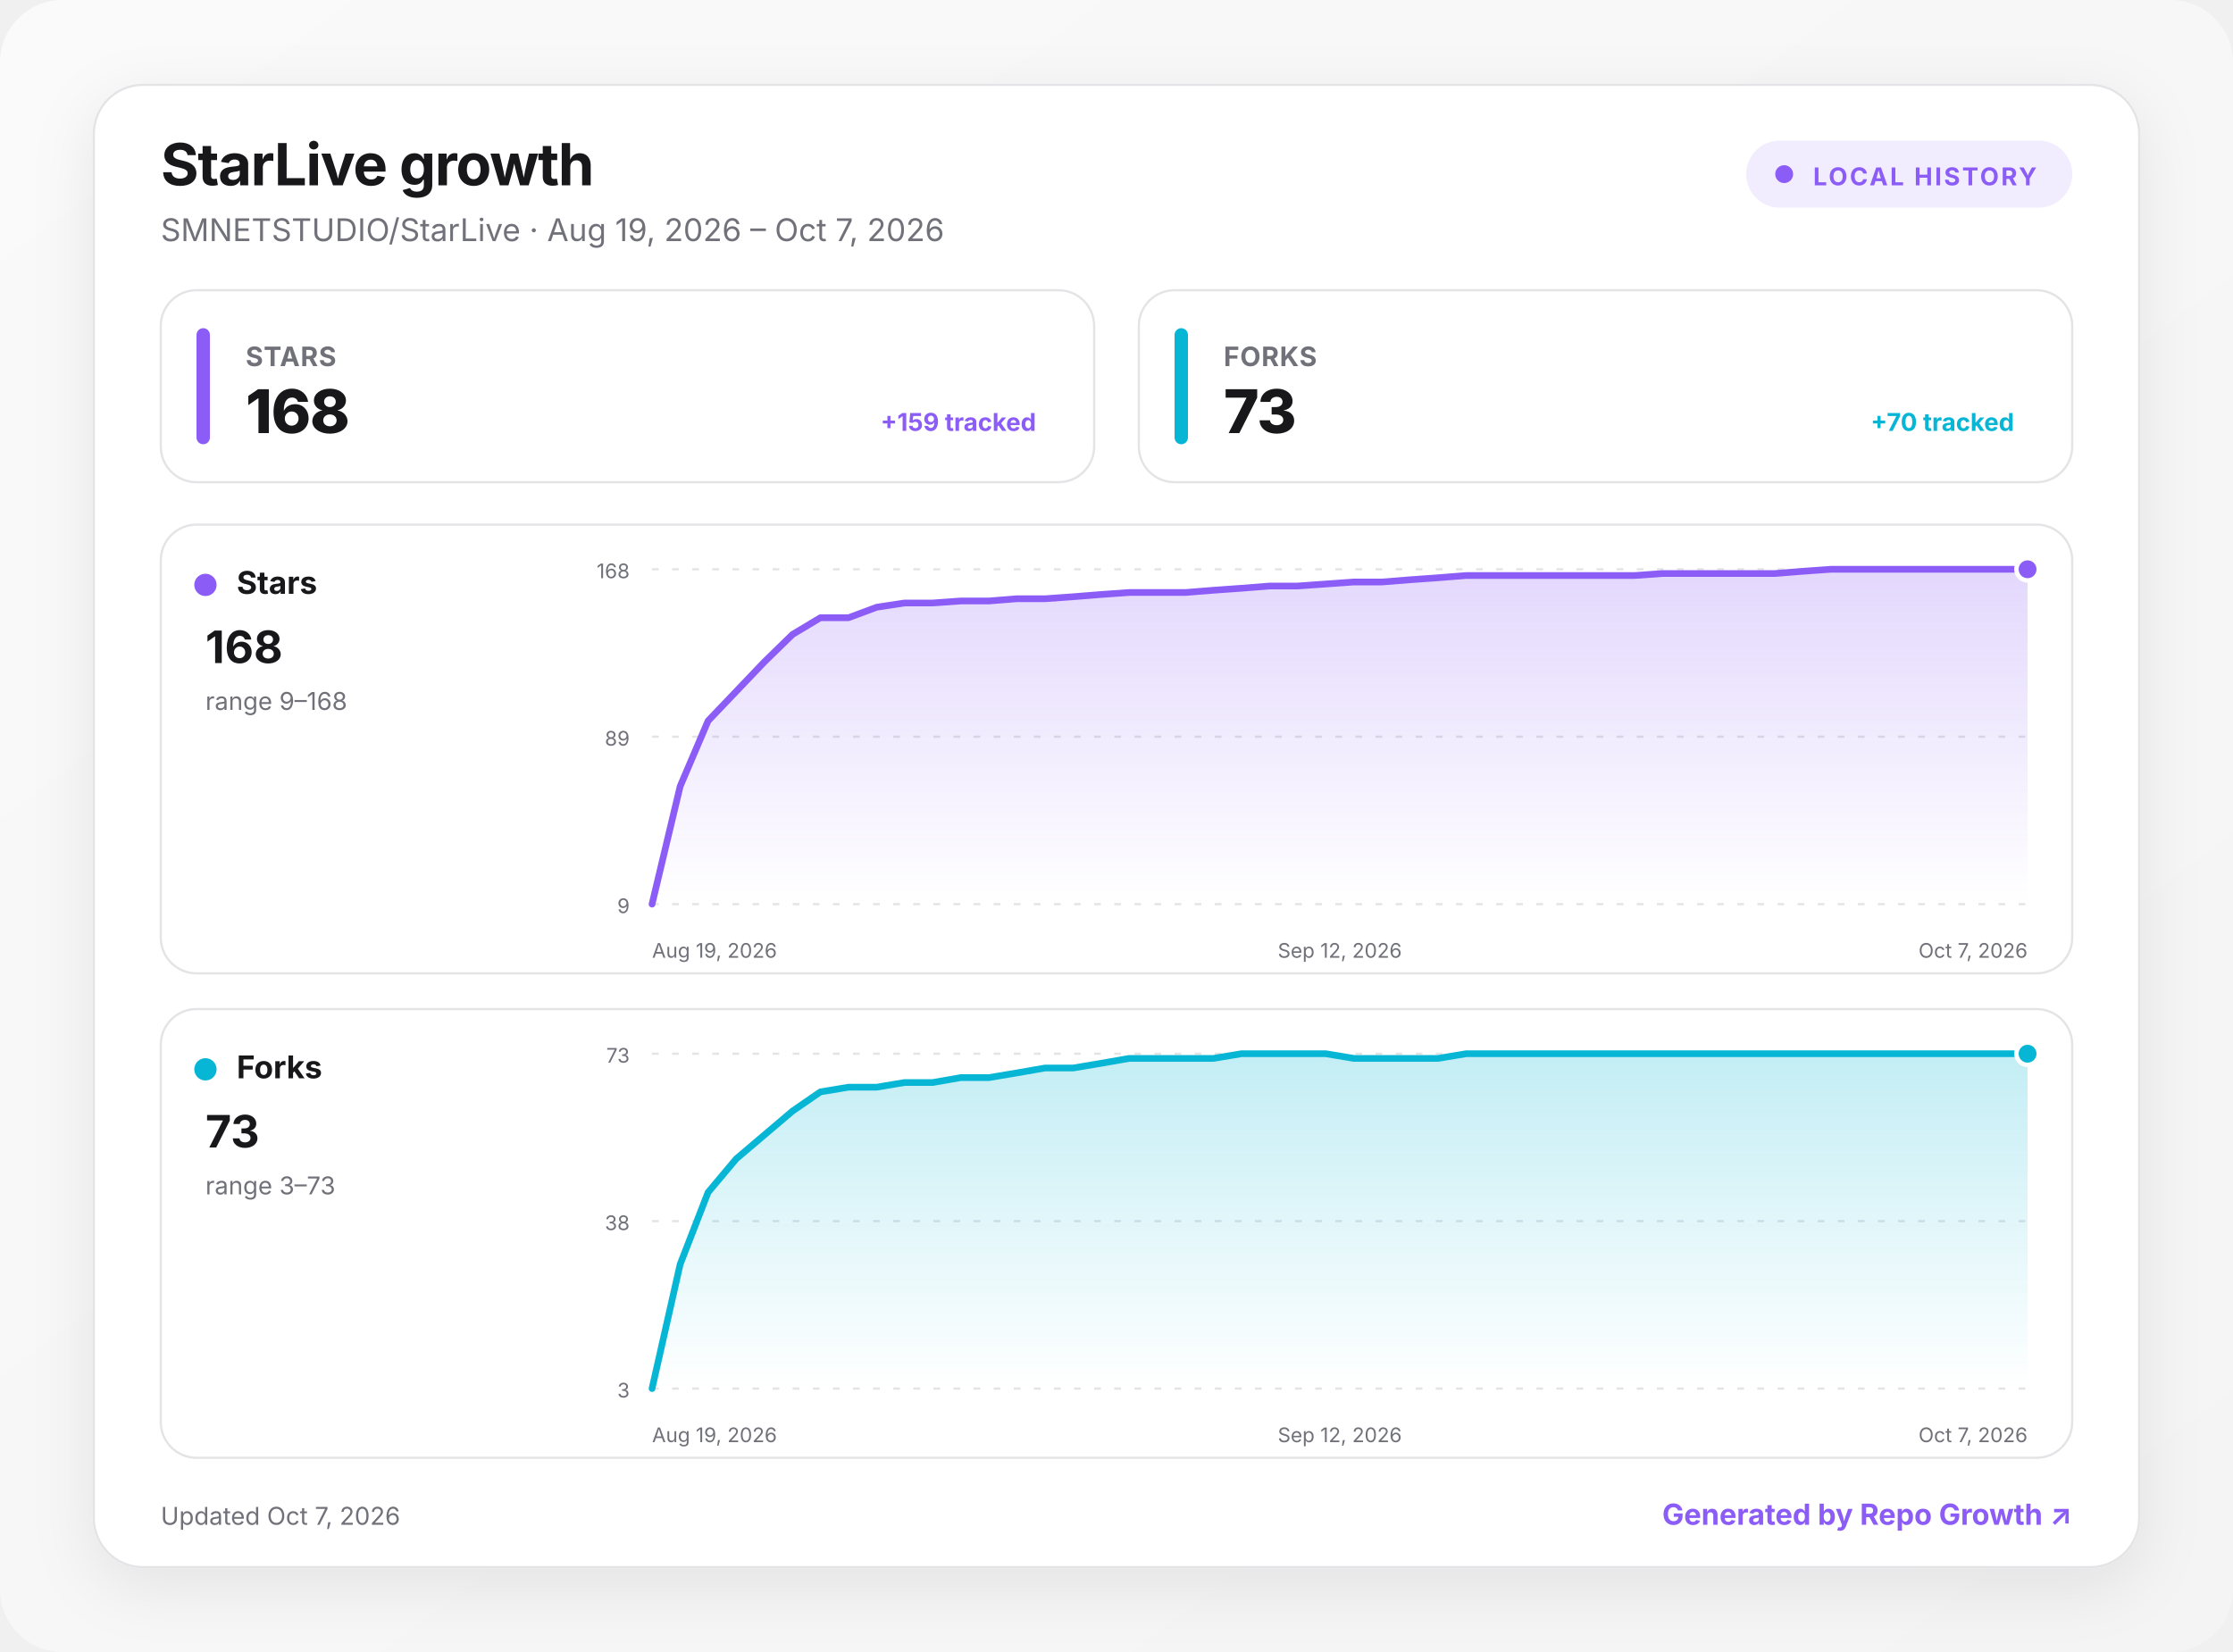
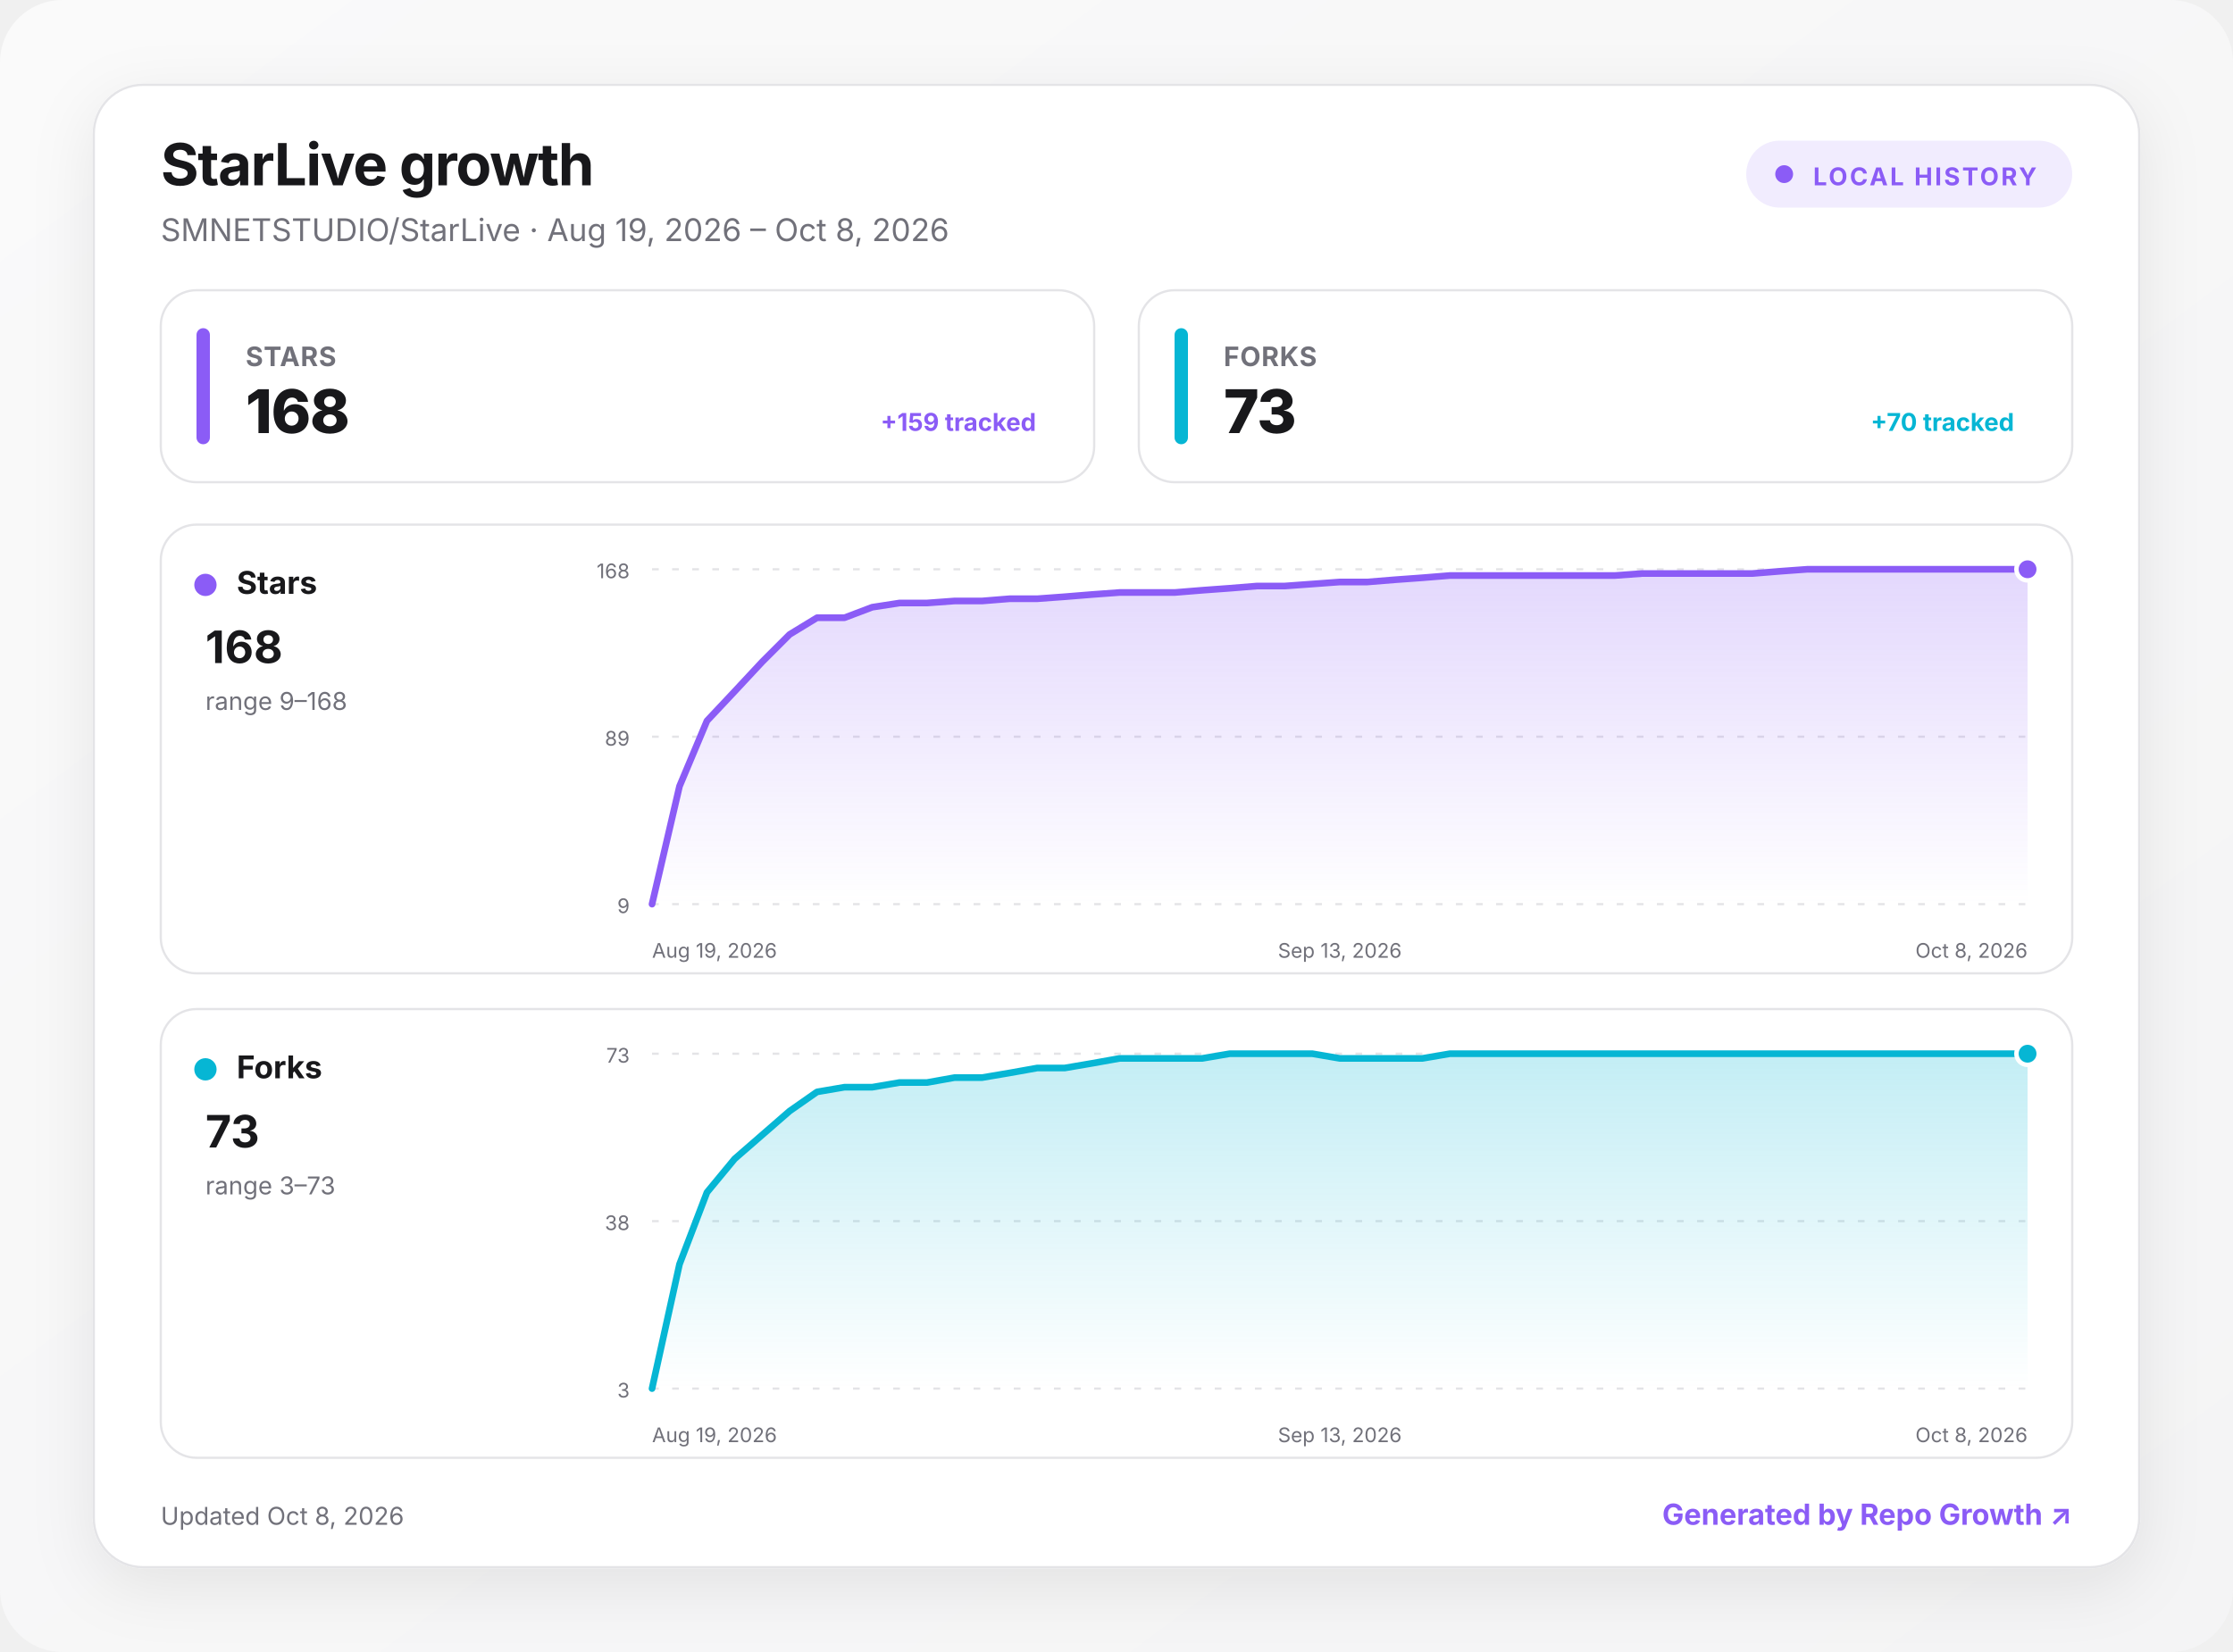
<svg xmlns="http://www.w3.org/2000/svg" width="1000" height="740" viewBox="0 0 1000 740" role="img" aria-labelledby="title desc">
  <defs>
    <linearGradient id="background" x1="0" y1="0" x2="1" y2="1">
      <stop offset="0" stop-color="#fafafa" />
      <stop offset="1" stop-color="#f4f4f5" />
    </linearGradient>
    <linearGradient id="fill-stars" x1="0" y1="0" x2="0" y2="1">
      <stop offset="0" stop-color="#8b5cf6" stop-opacity=".24" />
      <stop offset="1" stop-color="#8b5cf6" stop-opacity="0" />
    </linearGradient>
    <linearGradient id="fill-forks" x1="0" y1="0" x2="0" y2="1">
      <stop offset="0" stop-color="#06b6d4" stop-opacity=".24" />
      <stop offset="1" stop-color="#06b6d4" stop-opacity="0" />
    </linearGradient>
    <filter id="shadow" x="-10%" y="-10%" width="120%" height="130%">
      <feDropShadow dx="0" dy="8" stdDeviation="14" flood-color="#18181b" flood-opacity=".08" />
    </filter>
    <style>
      :root { color-scheme: light dark; }
      .bg { fill: url(#background); }
      .surface { fill: #ffffff; stroke: #e4e4e7; }
      .panel { fill: #ffffff; stroke: #e4e4e7; }
      .primary { fill: #18181b; }
      .secondary { fill: #71717a; }
      .grid { stroke: #e4e4e7; }
      text { font-family: Inter, ui-sans-serif, system-ui, -apple-system, BlinkMacSystemFont, "Segoe UI", sans-serif; }
      @media (prefers-color-scheme: dark) {
        .bg { fill: #09090b; }
        .surface, .panel { fill: #111113; stroke: #27272a; }
        .primary { fill: #fafafa; }
        .secondary { fill: #a1a1aa; }
        .grid { stroke: #27272a; }
      }
    </style>
  </defs>
  <rect class="bg" width="1000" height="740" rx="28" />
  <g transform="translate(42 38)">
    <rect x="0" y="0" width="916" height="664" rx="22" class="surface" filter="url(#shadow)" />
    <text x="30" y="45" class="primary" font-size="26" font-weight="750" letter-spacing="-.5">StarLive growth</text>
-     <text x="30" y="70" class="secondary" font-size="14">SMNETSTUDIO/StarLive · Aug 19, 2026 – Oct 7, 2026</text>
+     <text x="30" y="70" class="secondary" font-size="14">SMNETSTUDIO/StarLive · Aug 19, 2026 – Oct 8, 2026</text>
    <g transform="translate(740 25)">
      <rect width="146" height="30" rx="15" fill="#8b5cf6" fill-opacity=".12" />
      <circle cx="17" cy="15" r="4" fill="#8b5cf6" />
      <text x="30" y="20" fill="#8b5cf6" font-size="11" font-weight="700" letter-spacing="1">LOCAL HISTORY</text>
    </g>
    <g transform="translate(30 92)">
      <rect width="418" height="86" rx="16" class="panel" />
      <rect x="16" y="17" width="6" height="52" rx="3" fill="#8b5cf6" />
      <text x="38" y="34" class="secondary" font-size="12" font-weight="650" letter-spacing=".3">STARS</text>
      <text x="38" y="64" class="primary" font-size="27" font-weight="760" letter-spacing="-.5">168</text>
      <text x="392" y="63" text-anchor="end" fill="#8b5cf6" font-size="11" font-weight="650">+159 tracked</text>
    </g>
    <g transform="translate(468 92)">
      <rect width="418" height="86" rx="16" class="panel" />
      <rect x="16" y="17" width="6" height="52" rx="3" fill="#06b6d4" />
      <text x="38" y="34" class="secondary" font-size="12" font-weight="650" letter-spacing=".3">FORKS</text>
      <text x="38" y="64" class="primary" font-size="27" font-weight="760" letter-spacing="-.5">73</text>
      <text x="392" y="63" text-anchor="end" fill="#06b6d4" font-size="11" font-weight="650">+70 tracked</text>
    </g>
    <g transform="translate(30 197)">
      <rect width="856" height="201" rx="16" class="panel" />
      <circle cx="20" cy="27" r="5" fill="#8b5cf6" />
      <text x="34" y="31" class="primary" font-size="14" font-weight="700">Stars</text>
      <text x="20" y="62" class="primary" font-size="20" font-weight="750">168</text>
      <text x="20" y="83" class="secondary" font-size="11">range 9–168</text>
      <line x1="220" x2="836" y1="20" y2="20" class="grid" stroke-width="1" stroke-dasharray="3 6" />
      <text x="210" y="24" text-anchor="end" class="secondary" font-size="9">168</text>
      <line x1="220" x2="836" y1="95" y2="95" class="grid" stroke-width="1" stroke-dasharray="3 6" />
      <text x="210" y="99" text-anchor="end" class="secondary" font-size="9">89</text>
      <line x1="220" x2="836" y1="170" y2="170" class="grid" stroke-width="1" stroke-dasharray="3 6" />
      <text x="210" y="174" text-anchor="end" class="secondary" font-size="9">9</text>
-       <path d="M220 170 L232.6 117.2 L245.1 87.9 L257.7 74.7 L270.3 61.5 L282.9 49.2 L295.4 41.7 L308 41.7 L320.6 37 L333.1 35.1 L345.7 35.1 L358.3 34.2 L370.9 34.2 L383.4 33.2 L396 33.2 L408.6 32.3 L421.1 31.3 L433.7 30.4 L446.3 30.4 L458.9 30.4 L471.4 29.4 L484 28.5 L496.6 27.5 L509.1 27.5 L521.7 26.6 L534.3 25.7 L546.9 25.7 L559.4 24.7 L572 23.8 L584.6 22.8 L597.1 22.8 L609.7 22.8 L622.3 22.8 L634.9 22.8 L647.4 22.8 L660 22.8 L672.6 21.9 L685.1 21.9 L697.7 21.9 L710.3 21.9 L722.9 21.9 L735.4 20.9 L748 20 L760.6 20 L773.1 20 L785.7 20 L798.3 20 L810.9 20 L823.4 20 L836 20 L836 170 L220 170 Z" fill="url(#fill-stars)" />
-       <path d="M220 170 L232.6 117.2 L245.1 87.9 L257.7 74.7 L270.3 61.5 L282.9 49.2 L295.4 41.7 L308 41.7 L320.6 37 L333.1 35.1 L345.7 35.1 L358.3 34.2 L370.9 34.2 L383.4 33.2 L396 33.2 L408.6 32.3 L421.1 31.3 L433.7 30.4 L446.3 30.4 L458.9 30.4 L471.4 29.4 L484 28.5 L496.6 27.5 L509.1 27.5 L521.7 26.6 L534.3 25.7 L546.9 25.7 L559.4 24.7 L572 23.8 L584.6 22.8 L597.1 22.8 L609.7 22.8 L622.3 22.8 L634.9 22.8 L647.4 22.8 L660 22.8 L672.6 21.9 L685.1 21.9 L697.7 21.9 L710.3 21.9 L722.9 21.9 L735.4 20.9 L748 20 L760.6 20 L773.1 20 L785.7 20 L798.3 20 L810.9 20 L823.4 20 L836 20" fill="none" stroke="#8b5cf6" stroke-width="3" stroke-linecap="round" stroke-linejoin="round" />
+       <path d="M220 170 L232.3 117.2 L244.6 87.9 L257 74.7 L269.3 61.5 L281.6 49.2 L293.9 41.7 L306.2 41.7 L318.6 37 L330.9 35.1 L343.2 35.1 L355.5 34.2 L367.8 34.2 L380.2 33.2 L392.5 33.2 L404.8 32.3 L417.1 31.3 L429.4 30.4 L441.8 30.4 L454.1 30.4 L466.4 29.4 L478.7 28.5 L491 27.5 L503.4 27.5 L515.7 26.6 L528 25.7 L540.3 25.7 L552.6 24.7 L565 23.8 L577.3 22.8 L589.6 22.8 L601.9 22.8 L614.2 22.8 L626.6 22.8 L638.9 22.8 L651.2 22.8 L663.5 21.9 L675.8 21.9 L688.2 21.9 L700.5 21.9 L712.8 21.9 L725.1 20.9 L737.4 20 L749.8 20 L762.1 20 L774.4 20 L786.7 20 L799 20 L811.4 20 L823.7 20 L836 20 L836 170 L220 170 Z" fill="url(#fill-stars)" />
+       <path d="M220 170 L232.3 117.2 L244.6 87.9 L257 74.7 L269.3 61.5 L281.6 49.2 L293.9 41.7 L306.2 41.7 L318.6 37 L330.9 35.1 L343.2 35.1 L355.5 34.2 L367.8 34.2 L380.2 33.2 L392.5 33.2 L404.8 32.3 L417.1 31.3 L429.4 30.4 L441.8 30.4 L454.1 30.4 L466.4 29.4 L478.7 28.5 L491 27.5 L503.4 27.5 L515.7 26.6 L528 25.7 L540.3 25.7 L552.6 24.7 L565 23.8 L577.3 22.8 L589.6 22.8 L601.9 22.8 L614.2 22.8 L626.6 22.8 L638.9 22.8 L651.2 22.8 L663.5 21.9 L675.8 21.9 L688.2 21.9 L700.5 21.9 L712.8 21.9 L725.1 20.9 L737.4 20 L749.8 20 L762.1 20 L774.4 20 L786.7 20 L799 20 L811.4 20 L823.7 20 L836 20" fill="none" stroke="#8b5cf6" stroke-width="3" stroke-linecap="round" stroke-linejoin="round" />
      <circle cx="836" cy="20" r="5" fill="#8b5cf6" stroke="#fff" stroke-width="2" />
      <text x="220" y="194" text-anchor="start" class="secondary" font-size="9">Aug 19, 2026</text>
-       <text x="528" y="194" text-anchor="middle" class="secondary" font-size="9">Sep 12, 2026</text>
-       <text x="836" y="194" text-anchor="end" class="secondary" font-size="9">Oct 7, 2026</text>
+       <text x="528" y="194" text-anchor="middle" class="secondary" font-size="9">Sep 13, 2026</text>
+       <text x="836" y="194" text-anchor="end" class="secondary" font-size="9">Oct 8, 2026</text>
    </g>
    <g transform="translate(30 414)">
      <rect width="856" height="201" rx="16" class="panel" />
      <circle cx="20" cy="27" r="5" fill="#06b6d4" />
      <text x="34" y="31" class="primary" font-size="14" font-weight="700">Forks</text>
      <text x="20" y="62" class="primary" font-size="20" font-weight="750">73</text>
      <text x="20" y="83" class="secondary" font-size="11">range 3–73</text>
      <line x1="220" x2="836" y1="20" y2="20" class="grid" stroke-width="1" stroke-dasharray="3 6" />
      <text x="210" y="24" text-anchor="end" class="secondary" font-size="9">73</text>
      <line x1="220" x2="836" y1="95" y2="95" class="grid" stroke-width="1" stroke-dasharray="3 6" />
      <text x="210" y="99" text-anchor="end" class="secondary" font-size="9">38</text>
      <line x1="220" x2="836" y1="170" y2="170" class="grid" stroke-width="1" stroke-dasharray="3 6" />
      <text x="210" y="174" text-anchor="end" class="secondary" font-size="9">3</text>
-       <path d="M220 170 L232.6 114.3 L245.1 82.1 L257.7 67.1 L270.3 56.4 L282.9 45.7 L295.4 37.1 L308 35 L320.6 35 L333.1 32.9 L345.7 32.9 L358.3 30.7 L370.9 30.7 L383.4 28.6 L396 26.4 L408.6 26.4 L421.1 24.3 L433.7 22.1 L446.3 22.1 L458.9 22.1 L471.4 22.1 L484 20 L496.6 20 L509.1 20 L521.7 20 L534.3 22.1 L546.9 22.1 L559.4 22.1 L572 22.1 L584.6 20 L597.1 20 L609.7 20 L622.3 20 L634.9 20 L647.4 20 L660 20 L672.6 20 L685.1 20 L697.7 20 L710.3 20 L722.9 20 L735.4 20 L748 20 L760.6 20 L773.1 20 L785.7 20 L798.3 20 L810.9 20 L823.4 20 L836 20 L836 170 L220 170 Z" fill="url(#fill-forks)" />
-       <path d="M220 170 L232.6 114.3 L245.1 82.1 L257.7 67.1 L270.3 56.4 L282.9 45.7 L295.4 37.1 L308 35 L320.6 35 L333.1 32.9 L345.7 32.9 L358.3 30.7 L370.9 30.7 L383.4 28.6 L396 26.4 L408.6 26.4 L421.1 24.3 L433.7 22.1 L446.3 22.1 L458.9 22.1 L471.4 22.1 L484 20 L496.6 20 L509.1 20 L521.7 20 L534.3 22.1 L546.9 22.1 L559.4 22.1 L572 22.1 L584.6 20 L597.1 20 L609.7 20 L622.3 20 L634.9 20 L647.4 20 L660 20 L672.6 20 L685.1 20 L697.7 20 L710.3 20 L722.9 20 L735.4 20 L748 20 L760.6 20 L773.1 20 L785.7 20 L798.3 20 L810.9 20 L823.4 20 L836 20" fill="none" stroke="#06b6d4" stroke-width="3" stroke-linecap="round" stroke-linejoin="round" />
+       <path d="M220 170 L232.3 114.3 L244.6 82.1 L257 67.1 L269.3 56.4 L281.6 45.7 L293.9 37.1 L306.2 35 L318.6 35 L330.9 32.9 L343.2 32.9 L355.5 30.7 L367.8 30.7 L380.2 28.6 L392.5 26.4 L404.8 26.4 L417.1 24.3 L429.4 22.1 L441.8 22.1 L454.1 22.1 L466.4 22.1 L478.7 20 L491 20 L503.4 20 L515.7 20 L528 22.1 L540.3 22.1 L552.6 22.1 L565 22.1 L577.3 20 L589.6 20 L601.9 20 L614.2 20 L626.6 20 L638.9 20 L651.2 20 L663.5 20 L675.8 20 L688.2 20 L700.5 20 L712.8 20 L725.1 20 L737.4 20 L749.8 20 L762.1 20 L774.4 20 L786.7 20 L799 20 L811.4 20 L823.7 20 L836 20 L836 170 L220 170 Z" fill="url(#fill-forks)" />
+       <path d="M220 170 L232.3 114.3 L244.6 82.1 L257 67.1 L269.3 56.4 L281.6 45.7 L293.9 37.1 L306.2 35 L318.6 35 L330.9 32.9 L343.2 32.9 L355.5 30.7 L367.8 30.7 L380.2 28.6 L392.5 26.4 L404.8 26.4 L417.1 24.3 L429.4 22.1 L441.8 22.1 L454.1 22.1 L466.4 22.1 L478.7 20 L491 20 L503.4 20 L515.7 20 L528 22.1 L540.3 22.1 L552.6 22.1 L565 22.1 L577.3 20 L589.6 20 L601.9 20 L614.2 20 L626.6 20 L638.9 20 L651.2 20 L663.5 20 L675.8 20 L688.2 20 L700.5 20 L712.8 20 L725.1 20 L737.4 20 L749.8 20 L762.1 20 L774.4 20 L786.7 20 L799 20 L811.4 20 L823.7 20 L836 20" fill="none" stroke="#06b6d4" stroke-width="3" stroke-linecap="round" stroke-linejoin="round" />
      <circle cx="836" cy="20" r="5" fill="#06b6d4" stroke="#fff" stroke-width="2" />
      <text x="220" y="194" text-anchor="start" class="secondary" font-size="9">Aug 19, 2026</text>
-       <text x="528" y="194" text-anchor="middle" class="secondary" font-size="9">Sep 12, 2026</text>
-       <text x="836" y="194" text-anchor="end" class="secondary" font-size="9">Oct 7, 2026</text>
+       <text x="528" y="194" text-anchor="middle" class="secondary" font-size="9">Sep 13, 2026</text>
+       <text x="836" y="194" text-anchor="end" class="secondary" font-size="9">Oct 8, 2026</text>
    </g>
-     <text x="30" y="645" class="secondary" font-size="11">Updated Oct 7, 2026</text>
+     <text x="30" y="645" class="secondary" font-size="11">Updated Oct 8, 2026</text>
    <a href="https://github.com/MacRimi/repo-growth" target="_blank" aria-label="Open the Repo Growth project">
      <text x="886" y="645" fill="#8b5cf6" text-anchor="end" font-size="13" font-weight="700">Generated by Repo Growth ↗</text>
    </a>
  </g>
</svg>
